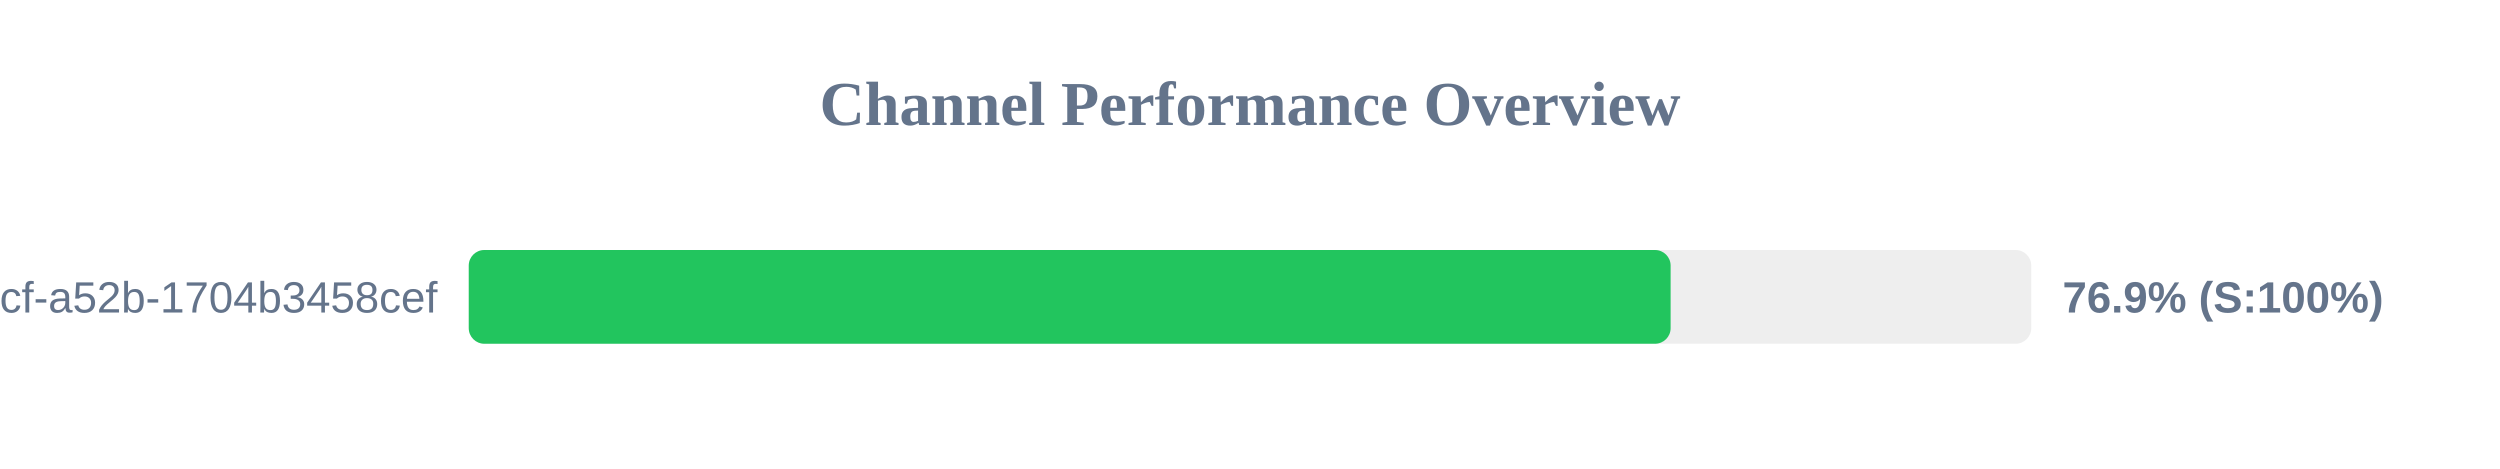
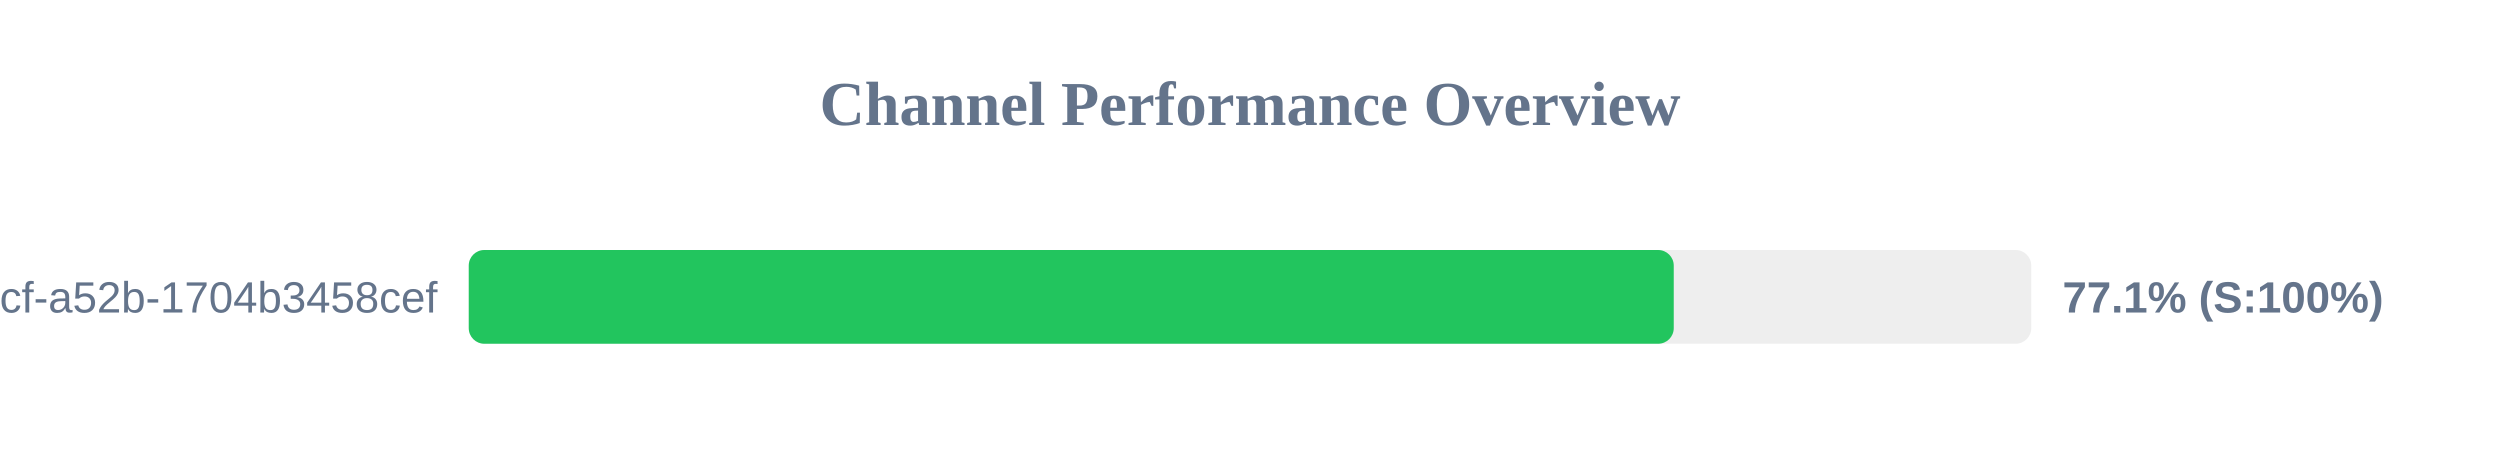
<svg xmlns="http://www.w3.org/2000/svg" width="800" height="150" version="1.1">
  <style>
        .row { font: 14px Arial; fill: #64748b; }
        .score { font: bold 14px Arial; fill: #64748b; }
    </style>
  <text x="400" y="40" text-anchor="middle" font-size="20px" font-weight="bold" fill="#64748b">Channel Performance Overview</text>
  <rect x="150" y="80" width="500" height="30" fill="#eee" rx="5" />
-   <rect x="150" y="80" width="384.6" height="30" fill="#22c55e" rx="5" />
+   <rect x="150" y="80" width="385.6" height="30" fill="#22c55e" rx="5" />
  <text x="140" y="100" text-anchor="end" class="row">?uuid=0cb527d9-6117-4bcf-a52b-1704b3458cef</text>
-   <text x="660" y="100" text-anchor="start" class="score">76.9% (S:100%)</text>
+   <text x="660" y="100" text-anchor="start" class="score">77.1% (S:100%)</text>
</svg>
